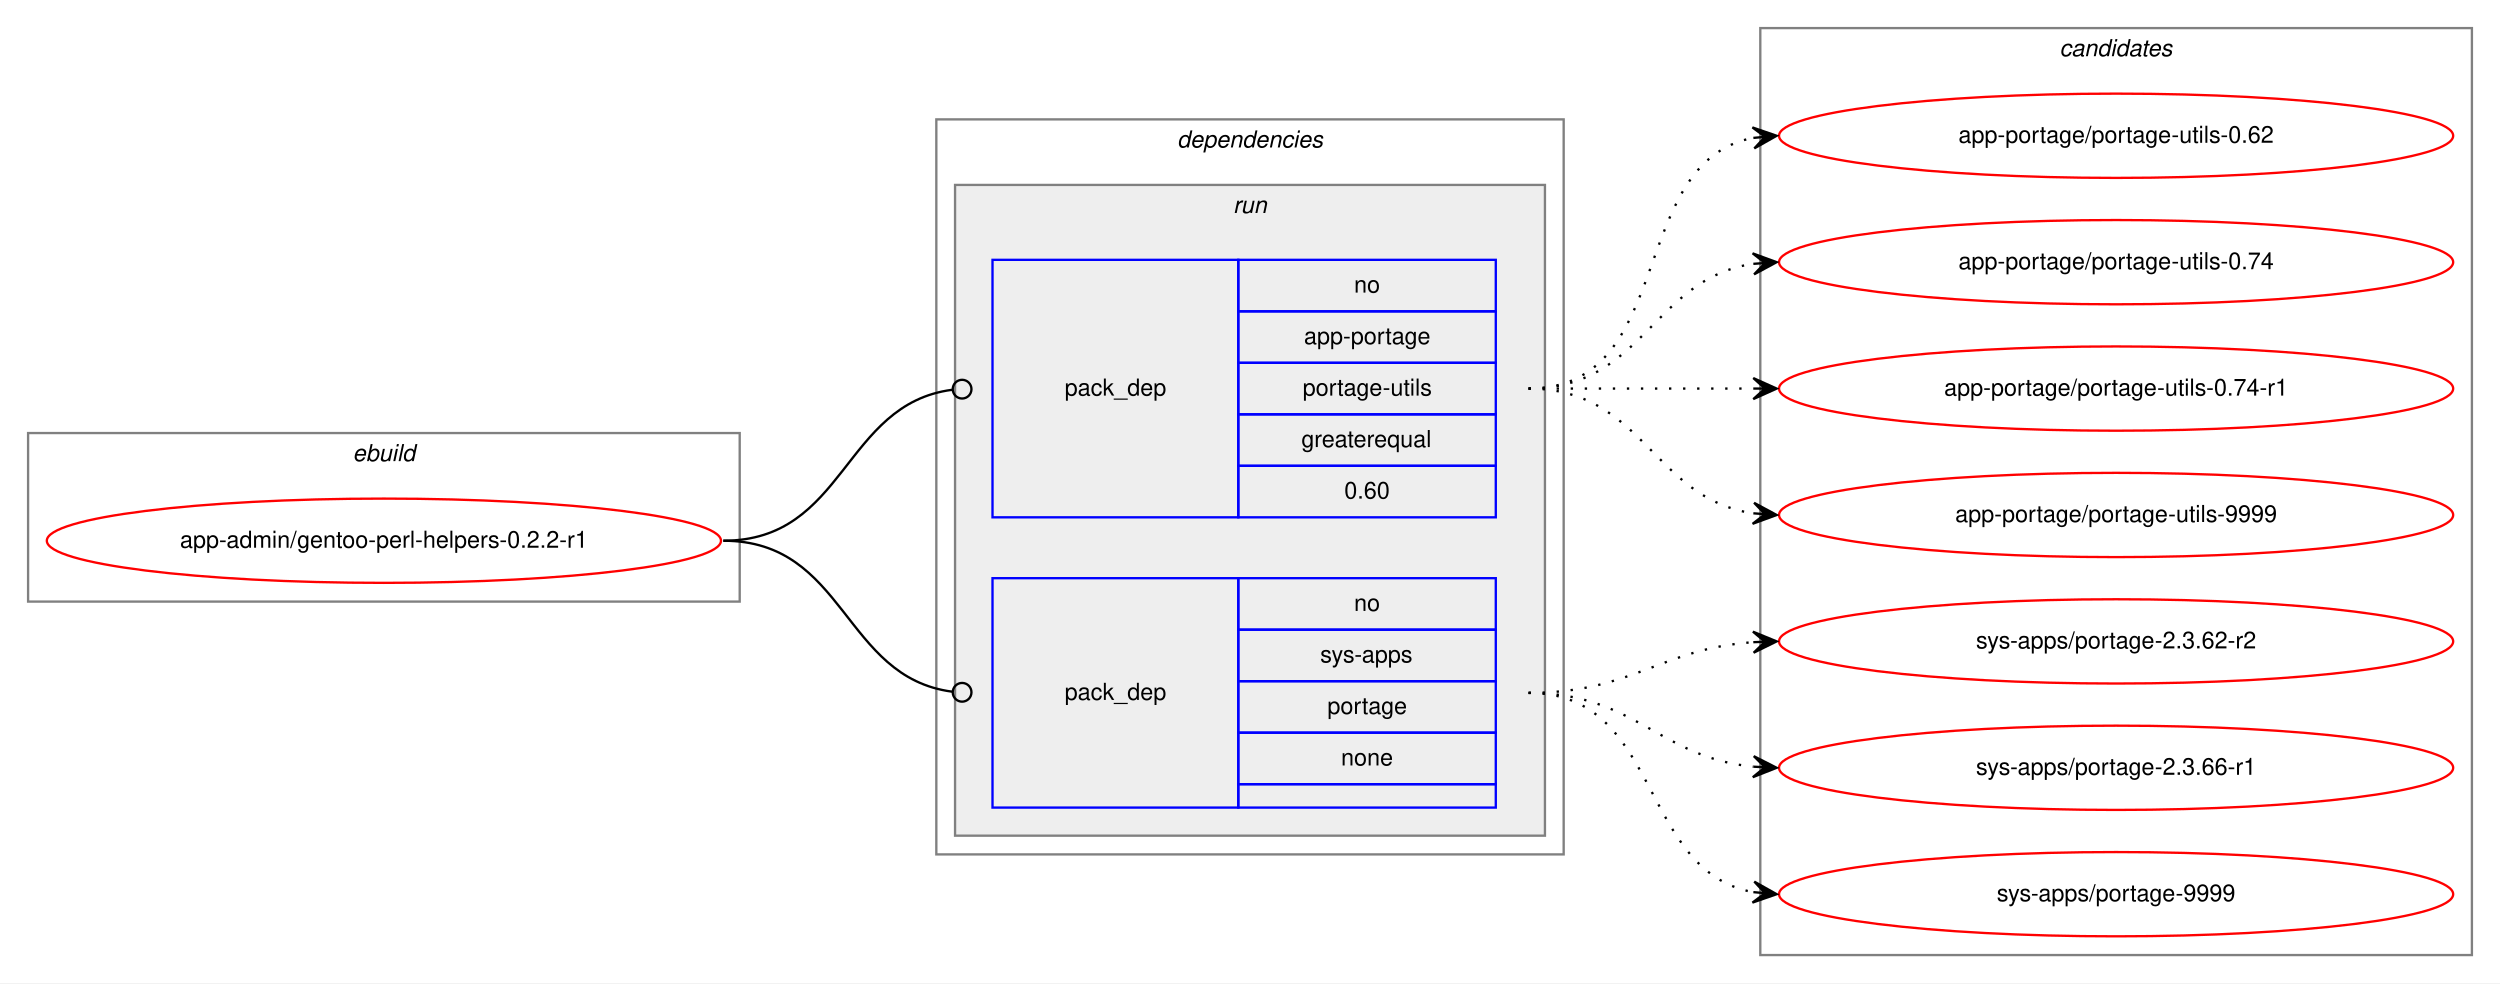
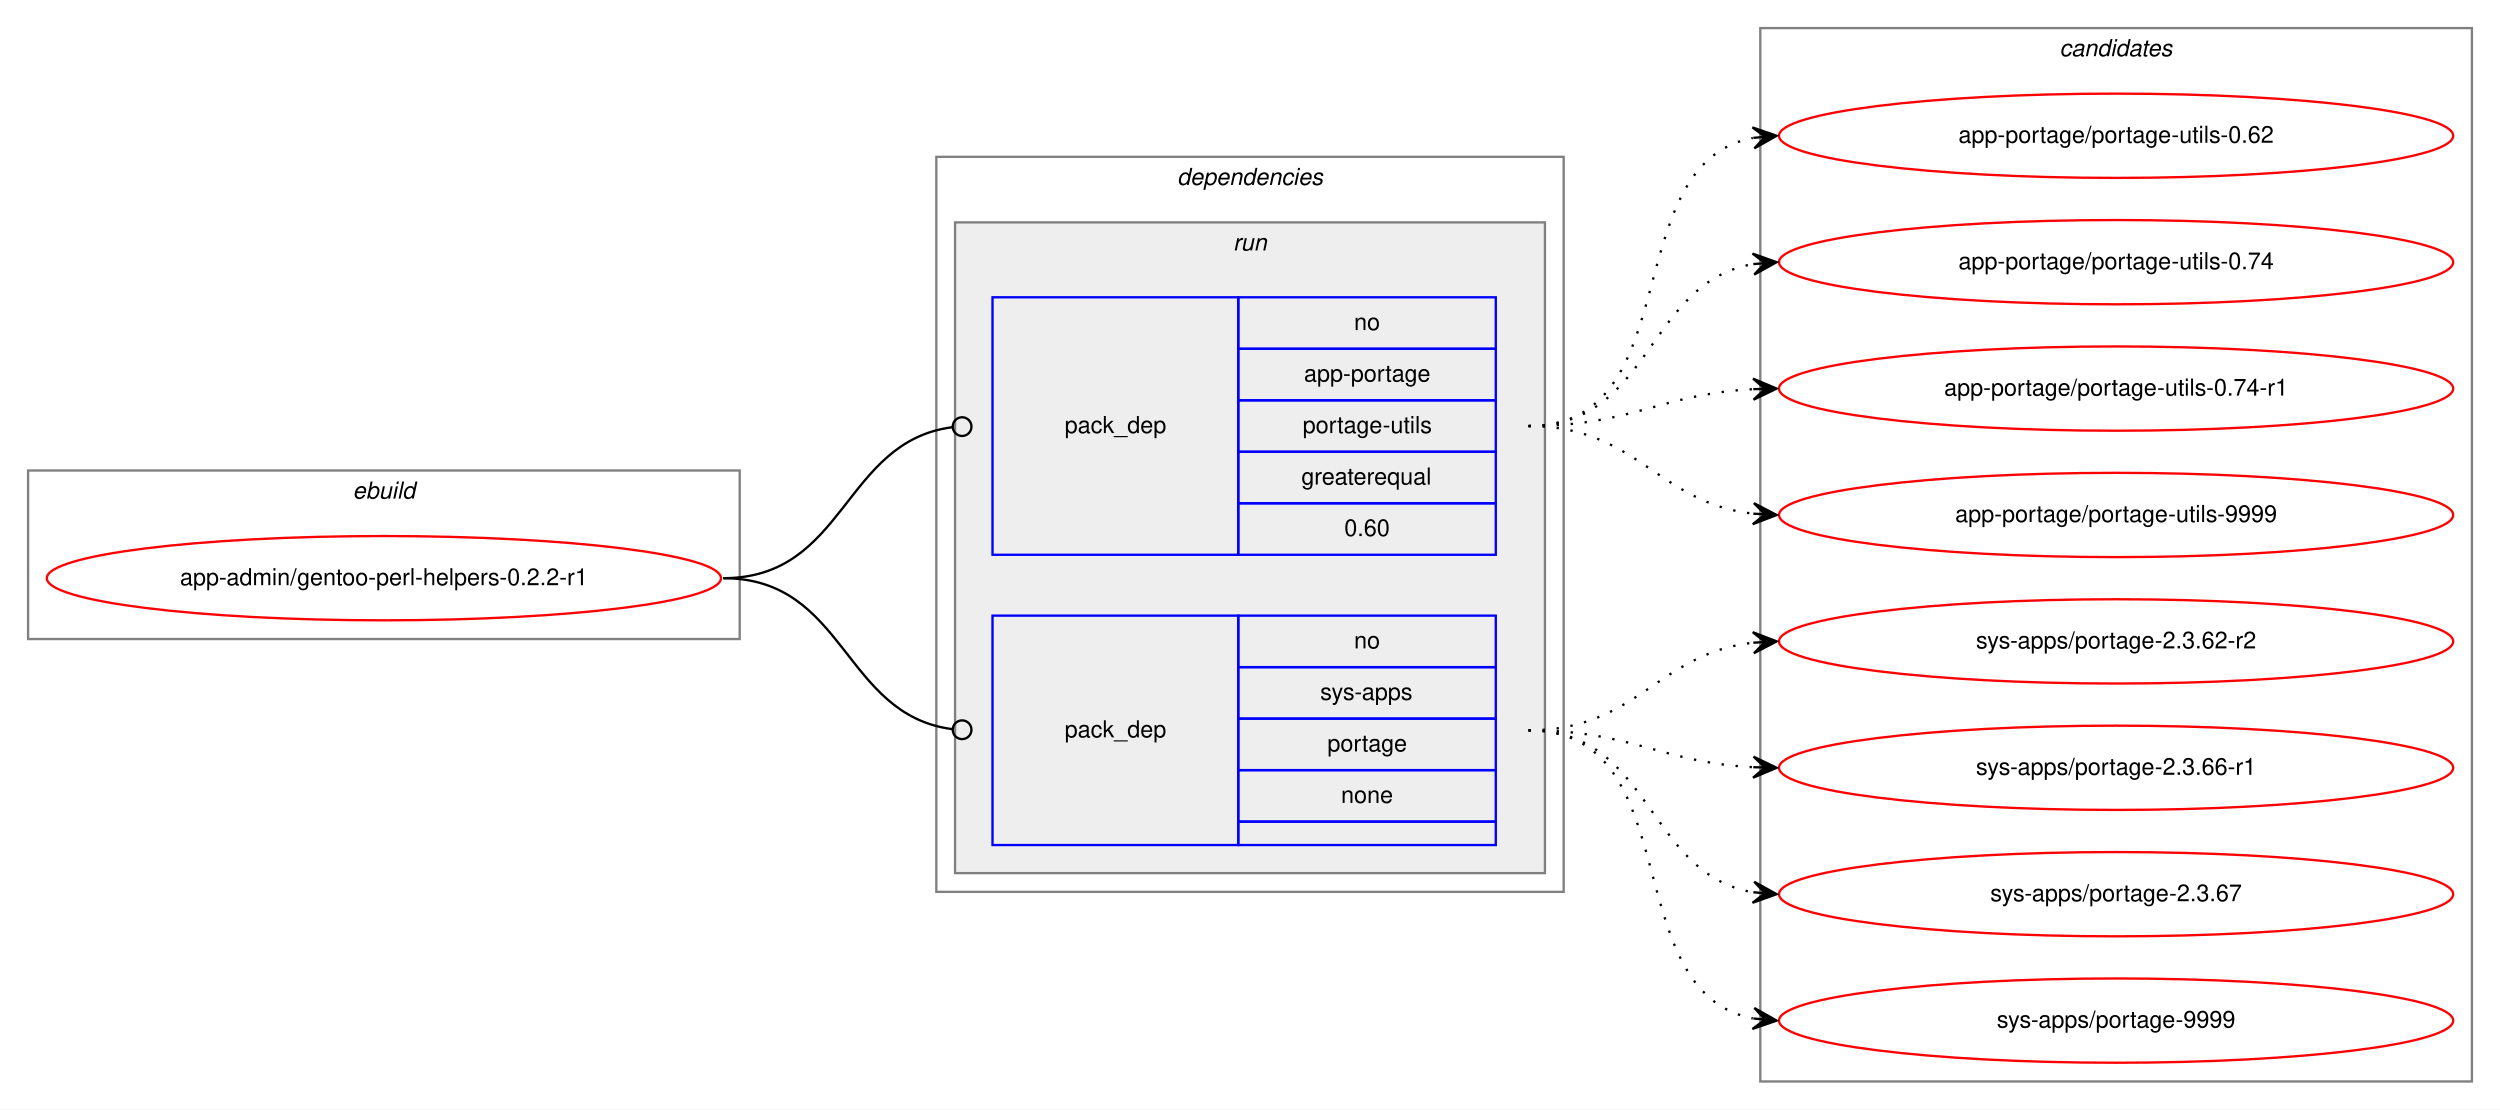
- <svg xmlns="http://www.w3.org/2000/svg" xmlns:xlink="http://www.w3.org/1999/xlink" width="1068pt" height="420pt" viewBox="0.00 0.00 1068.00 420.00">
-   <g id="graph0" class="graph" transform="scale(1 1) rotate(0) translate(4 416)">
-     <polygon fill="white" stroke="transparent" points="-4,4 -4,-416 1064,-416 1064,4 -4,4" />
+ <svg xmlns="http://www.w3.org/2000/svg" xmlns:xlink="http://www.w3.org/1999/xlink" width="1068pt" height="474pt" viewBox="0.00 0.00 1068.00 474.00">
+   <g id="graph0" class="graph" transform="scale(1 1) rotate(0) translate(4 470)">
+     <polygon fill="white" stroke="transparent" points="-4,4 -4,-470 1064,-470 1064,4 -4,4" />
    <g id="clust1" class="cluster">
-       <polygon fill="none" stroke="gray" points="8,-159 8,-231 312,-231 312,-159 8,-159" />
-       <text text-anchor="start" x="146.66" y="-219" font-family="Helvetica,sans-Serif" font-style="italic" font-size="10.00">ebuild</text>
+       <polygon fill="none" stroke="gray" points="8,-197 8,-269 312,-269 312,-197 8,-197" />
+       <text text-anchor="start" x="146.66" y="-257" font-family="Helvetica,sans-Serif" font-style="italic" font-size="10.00">ebuild</text>
    </g>
    <g id="clust2" class="cluster">
-       <polygon fill="none" stroke="gray" points="396,-51 396,-365 664,-365 664,-51 396,-51" />
-       <text text-anchor="start" x="498.88" y="-353" font-family="Helvetica,sans-Serif" font-style="italic" font-size="10.00">dependencies</text>
+       <polygon fill="none" stroke="gray" points="396,-89 396,-403 664,-403 664,-89 396,-89" />
+       <text text-anchor="start" x="498.88" y="-391" font-family="Helvetica,sans-Serif" font-style="italic" font-size="10.00">dependencies</text>
    </g>
    <g id="clust5" class="cluster">
-       <polygon fill="#eeeeee" stroke="gray" points="404,-59 404,-337 656,-337 656,-59 404,-59" />
-       <text text-anchor="start" x="522.78" y="-325" font-family="Helvetica,sans-Serif" font-style="italic" font-size="10.00">run</text>
+       <polygon fill="#eeeeee" stroke="gray" points="404,-97 404,-375 656,-375 656,-97 404,-97" />
+       <text text-anchor="start" x="522.78" y="-363" font-family="Helvetica,sans-Serif" font-style="italic" font-size="10.00">run</text>
    </g>
    <g id="clust8" class="cluster">
-       <polygon fill="none" stroke="gray" points="748,-8 748,-404 1052,-404 1052,-8 748,-8" />
-       <text text-anchor="start" x="875.82" y="-392" font-family="Helvetica,sans-Serif" font-style="italic" font-size="10.00">candidates</text>
+       <polygon fill="none" stroke="gray" points="748,-8 748,-458 1052,-458 1052,-8 748,-8" />
+       <text text-anchor="start" x="875.82" y="-446" font-family="Helvetica,sans-Serif" font-style="italic" font-size="10.00">candidates</text>
    </g>
    <g id="node1" class="node">
      <g id="a_node1">
        <a xlink:href="../app-admin/gentoo-perl-helpers-0.2.2-r1.svg" xlink:title="app-admin/gentoo-perl-helpers-0.2.2-r1">
-           <ellipse fill="none" stroke="red" cx="160" cy="-185" rx="144" ry="18" />
-           <text text-anchor="middle" x="160" y="-182" font-family="Helvetica,sans-Serif" font-size="10.00">app-admin/gentoo-perl-helpers-0.2.2-r1</text>
+           <ellipse fill="none" stroke="red" cx="160" cy="-223" rx="144" ry="18" />
+           <text text-anchor="middle" x="160" y="-220" font-family="Helvetica,sans-Serif" font-size="10.00">app-admin/gentoo-perl-helpers-0.2.2-r1</text>
        </a>
      </g>
    </g>
    <g id="node2" class="node">
-       <polygon fill="none" stroke="blue" points="420,-195 420,-305 525,-305 525,-195 420,-195" />
-       <text text-anchor="start" x="450.82" y="-247" font-family="Helvetica,sans-Serif" font-size="10.00">pack_dep</text>
-       <polygon fill="none" stroke="blue" points="525,-283 525,-305 635,-305 635,-283 525,-283" />
-       <text text-anchor="start" x="574.44" y="-291" font-family="Helvetica,sans-Serif" font-size="10.00">no</text>
-       <polygon fill="none" stroke="blue" points="525,-261 525,-283 635,-283 635,-261 525,-261" />
-       <text text-anchor="start" x="553.05" y="-269" font-family="Helvetica,sans-Serif" font-size="10.00">app-portage</text>
-       <polygon fill="none" stroke="blue" points="525,-239 525,-261 635,-261 635,-239 525,-239" />
-       <text text-anchor="start" x="552.5" y="-247" font-family="Helvetica,sans-Serif" font-size="10.00">portage-utils</text>
-       <polygon fill="none" stroke="blue" points="525,-217 525,-239 635,-239 635,-217 525,-217" />
-       <text text-anchor="start" x="551.94" y="-225" font-family="Helvetica,sans-Serif" font-size="10.00">greaterequal</text>
-       <polygon fill="none" stroke="blue" points="525,-195 525,-217 635,-217 635,-195 525,-195" />
-       <text text-anchor="start" x="570.27" y="-203" font-family="Helvetica,sans-Serif" font-size="10.00">0.60</text>
+       <polygon fill="none" stroke="blue" points="420,-233 420,-343 525,-343 525,-233 420,-233" />
+       <text text-anchor="start" x="450.82" y="-285" font-family="Helvetica,sans-Serif" font-size="10.00">pack_dep</text>
+       <polygon fill="none" stroke="blue" points="525,-321 525,-343 635,-343 635,-321 525,-321" />
+       <text text-anchor="start" x="574.44" y="-329" font-family="Helvetica,sans-Serif" font-size="10.00">no</text>
+       <polygon fill="none" stroke="blue" points="525,-299 525,-321 635,-321 635,-299 525,-299" />
+       <text text-anchor="start" x="553.05" y="-307" font-family="Helvetica,sans-Serif" font-size="10.00">app-portage</text>
+       <polygon fill="none" stroke="blue" points="525,-277 525,-299 635,-299 635,-277 525,-277" />
+       <text text-anchor="start" x="552.5" y="-285" font-family="Helvetica,sans-Serif" font-size="10.00">portage-utils</text>
+       <polygon fill="none" stroke="blue" points="525,-255 525,-277 635,-277 635,-255 525,-255" />
+       <text text-anchor="start" x="551.94" y="-263" font-family="Helvetica,sans-Serif" font-size="10.00">greaterequal</text>
+       <polygon fill="none" stroke="blue" points="525,-233 525,-255 635,-255 635,-233 525,-233" />
+       <text text-anchor="start" x="570.27" y="-241" font-family="Helvetica,sans-Serif" font-size="10.00">0.60</text>
    </g>
    <g id="edge1" class="edge">
-       <path fill="none" stroke="black" d="M305,-185C357.35,-185 356.05,-243.33 402.74,-249.48" />
-       <ellipse fill="none" stroke="black" cx="407.01" cy="-249.75" rx="4" ry="4" />
+       <path fill="none" stroke="black" d="M305,-223C357.35,-223 356.05,-281.33 402.74,-287.48" />
+       <ellipse fill="none" stroke="black" cx="407.01" cy="-287.75" rx="4" ry="4" />
    </g>
    <g id="node3" class="node">
-       <polygon fill="none" stroke="blue" points="420,-71 420,-169 525,-169 525,-71 420,-71" />
-       <text text-anchor="start" x="450.82" y="-117" font-family="Helvetica,sans-Serif" font-size="10.00">pack_dep</text>
-       <polygon fill="none" stroke="blue" points="525,-147 525,-169 635,-169 635,-147 525,-147" />
-       <text text-anchor="start" x="574.44" y="-155" font-family="Helvetica,sans-Serif" font-size="10.00">no</text>
-       <polygon fill="none" stroke="blue" points="525,-125 525,-147 635,-147 635,-125 525,-125" />
-       <text text-anchor="start" x="560" y="-133" font-family="Helvetica,sans-Serif" font-size="10.00">sys-apps</text>
-       <polygon fill="none" stroke="blue" points="525,-103 525,-125 635,-125 635,-103 525,-103" />
-       <text text-anchor="start" x="563.05" y="-111" font-family="Helvetica,sans-Serif" font-size="10.00">portage</text>
-       <polygon fill="none" stroke="blue" points="525,-81 525,-103 635,-103 635,-81 525,-81" />
-       <text text-anchor="start" x="568.88" y="-89" font-family="Helvetica,sans-Serif" font-size="10.00">none</text>
-       <polygon fill="none" stroke="blue" points="525,-71 525,-81 635,-81 635,-71 525,-71" />
+       <polygon fill="none" stroke="blue" points="420,-109 420,-207 525,-207 525,-109 420,-109" />
+       <text text-anchor="start" x="450.82" y="-155" font-family="Helvetica,sans-Serif" font-size="10.00">pack_dep</text>
+       <polygon fill="none" stroke="blue" points="525,-185 525,-207 635,-207 635,-185 525,-185" />
+       <text text-anchor="start" x="574.44" y="-193" font-family="Helvetica,sans-Serif" font-size="10.00">no</text>
+       <polygon fill="none" stroke="blue" points="525,-163 525,-185 635,-185 635,-163 525,-163" />
+       <text text-anchor="start" x="560" y="-171" font-family="Helvetica,sans-Serif" font-size="10.00">sys-apps</text>
+       <polygon fill="none" stroke="blue" points="525,-141 525,-163 635,-163 635,-141 525,-141" />
+       <text text-anchor="start" x="563.05" y="-149" font-family="Helvetica,sans-Serif" font-size="10.00">portage</text>
+       <polygon fill="none" stroke="blue" points="525,-119 525,-141 635,-141 635,-119 525,-119" />
+       <text text-anchor="start" x="568.88" y="-127" font-family="Helvetica,sans-Serif" font-size="10.00">none</text>
+       <polygon fill="none" stroke="blue" points="525,-109 525,-119 635,-119 635,-109 525,-109" />
    </g>
    <g id="edge2" class="edge">
-       <path fill="none" stroke="black" d="M305,-185C357.35,-185 356.05,-126.67 402.74,-120.52" />
-       <ellipse fill="none" stroke="black" cx="407.01" cy="-120.25" rx="4" ry="4" />
+       <path fill="none" stroke="black" d="M305,-223C357.35,-223 356.05,-164.67 402.74,-158.52" />
+       <ellipse fill="none" stroke="black" cx="407.01" cy="-158.25" rx="4" ry="4" />
    </g>
    <g id="node4" class="node">
      <g id="a_node4">
        <a xlink:href="../app-portage/portage-utils-0.62.svg" xlink:title="app-portage/portage-utils-0.62">
-           <ellipse fill="none" stroke="red" cx="900" cy="-358" rx="144" ry="18" />
-           <text text-anchor="middle" x="900" y="-355" font-family="Helvetica,sans-Serif" font-size="10.00">app-portage/portage-utils-0.62</text>
+           <ellipse fill="none" stroke="red" cx="900" cy="-412" rx="144" ry="18" />
+           <text text-anchor="middle" x="900" y="-409" font-family="Helvetica,sans-Serif" font-size="10.00">app-portage/portage-utils-0.62</text>
        </a>
      </g>
    </g>
    <g id="edge3" class="edge">
-       <path fill="none" stroke="black" stroke-dasharray="1,5" d="M649,-250C712.58,-250 690.58,-346.51 744.79,-357.07" />
-       <polygon fill="black" stroke="black" points="755,-358 744.63,-361.57 750.02,-357.54 745.04,-357.09 745.04,-357.09 745.04,-357.09 750.02,-357.54 745.45,-352.61 755,-358 755,-358" />
+       <path fill="none" stroke="black" stroke-dasharray="1,5" d="M649,-288C717.82,-288 686.17,-399.73 744.79,-411.07" />
+       <polygon fill="black" stroke="black" points="755,-412 744.63,-415.58 750.02,-411.55 745.04,-411.1 745.04,-411.1 745.04,-411.1 750.02,-411.55 745.45,-406.61 755,-412 755,-412" />
    </g>
    <g id="node5" class="node">
      <g id="a_node5">
        <a xlink:href="../app-portage/portage-utils-0.74.svg" xlink:title="app-portage/portage-utils-0.74">
-           <ellipse fill="none" stroke="red" cx="900" cy="-304" rx="144" ry="18" />
-           <text text-anchor="middle" x="900" y="-301" font-family="Helvetica,sans-Serif" font-size="10.00">app-portage/portage-utils-0.74</text>
+           <ellipse fill="none" stroke="red" cx="900" cy="-358" rx="144" ry="18" />
+           <text text-anchor="middle" x="900" y="-355" font-family="Helvetica,sans-Serif" font-size="10.00">app-portage/portage-utils-0.74</text>
        </a>
      </g>
    </g>
    <g id="edge4" class="edge">
-       <path fill="none" stroke="black" stroke-dasharray="1,5" d="M649,-250C698.26,-250 701.85,-296.87 744.86,-303.28" />
-       <polygon fill="black" stroke="black" points="755,-304 744.71,-307.78 750.01,-303.64 745.03,-303.29 745.03,-303.29 745.03,-303.29 750.01,-303.64 745.35,-298.8 755,-304 755,-304" />
+       <path fill="none" stroke="black" stroke-dasharray="1,5" d="M649,-288C701.82,-288 699.17,-349.27 744.84,-357.17" />
+       <polygon fill="black" stroke="black" points="755,-358 744.67,-361.67 750.02,-357.59 745.03,-357.18 745.03,-357.18 745.03,-357.18 750.02,-357.59 745.4,-352.7 755,-358 755,-358" />
    </g>
    <g id="node6" class="node">
      <g id="a_node6">
        <a xlink:href="../app-portage/portage-utils-0.74-r1.svg" xlink:title="app-portage/portage-utils-0.74-r1">
-           <ellipse fill="none" stroke="red" cx="900" cy="-250" rx="144" ry="18" />
-           <text text-anchor="middle" x="900" y="-247" font-family="Helvetica,sans-Serif" font-size="10.00">app-portage/portage-utils-0.74-r1</text>
+           <ellipse fill="none" stroke="red" cx="900" cy="-304" rx="144" ry="18" />
+           <text text-anchor="middle" x="900" y="-301" font-family="Helvetica,sans-Serif" font-size="10.00">app-portage/portage-utils-0.74-r1</text>
        </a>
      </g>
    </g>
    <g id="edge5" class="edge">
-       <path fill="none" stroke="black" stroke-dasharray="1,5" d="M649,-250C692.43,-250 705.83,-250 744.57,-250" />
-       <polygon fill="black" stroke="black" points="755,-250 745,-254.5 750,-250 745,-250 745,-250 745,-250 750,-250 745,-245.5 755,-250 755,-250" />
+       <path fill="none" stroke="black" stroke-dasharray="1,5" d="M649,-288C693.11,-288 705.56,-301.71 744.97,-303.75" />
+       <polygon fill="black" stroke="black" points="755,-304 744.89,-308.25 750,-303.87 745,-303.75 745,-303.75 745,-303.75 750,-303.87 745.12,-299.25 755,-304 755,-304" />
    </g>
    <g id="node7" class="node">
      <g id="a_node7">
        <a xlink:href="../app-portage/portage-utils-9999.svg" xlink:title="app-portage/portage-utils-9999">
-           <ellipse fill="none" stroke="red" cx="900" cy="-196" rx="144" ry="18" />
-           <text text-anchor="middle" x="900" y="-193" font-family="Helvetica,sans-Serif" font-size="10.00">app-portage/portage-utils-9999</text>
+           <ellipse fill="none" stroke="red" cx="900" cy="-250" rx="144" ry="18" />
+           <text text-anchor="middle" x="900" y="-247" font-family="Helvetica,sans-Serif" font-size="10.00">app-portage/portage-utils-9999</text>
        </a>
      </g>
    </g>
    <g id="edge6" class="edge">
-       <path fill="none" stroke="black" stroke-dasharray="1,5" d="M649,-250C698.26,-250 701.85,-203.13 744.86,-196.72" />
-       <polygon fill="black" stroke="black" points="755,-196 745.35,-201.2 750.01,-196.36 745.03,-196.71 745.03,-196.71 745.03,-196.71 750.01,-196.36 744.71,-192.22 755,-196 755,-196" />
+       <path fill="none" stroke="black" stroke-dasharray="1,5" d="M649,-288C695.43,-288 703.87,-255.29 744.81,-250.57" />
+       <polygon fill="black" stroke="black" points="755,-250 745.27,-255.05 750.01,-250.28 745.02,-250.56 745.02,-250.56 745.02,-250.56 750.01,-250.28 744.77,-246.06 755,-250 755,-250" />
    </g>
    <g id="node8" class="node">
      <g id="a_node8">
        <a xlink:href="../sys-apps/portage-2.3.62-r2.svg" xlink:title="sys-apps/portage-2.3.62-r2">
-           <ellipse fill="none" stroke="red" cx="900" cy="-142" rx="144" ry="18" />
-           <text text-anchor="middle" x="900" y="-139" font-family="Helvetica,sans-Serif" font-size="10.00">sys-apps/portage-2.3.62-r2</text>
+           <ellipse fill="none" stroke="red" cx="900" cy="-196" rx="144" ry="18" />
+           <text text-anchor="middle" x="900" y="-193" font-family="Helvetica,sans-Serif" font-size="10.00">sys-apps/portage-2.3.62-r2</text>
        </a>
      </g>
    </g>
    <g id="edge7" class="edge">
-       <path fill="none" stroke="black" stroke-dasharray="1,5" d="M649,-120C693.54,-120 705.22,-138.86 744.89,-141.65" />
-       <polygon fill="black" stroke="black" points="755,-142 744.85,-146.16 750,-141.83 745.01,-141.66 745.01,-141.66 745.01,-141.66 750,-141.83 745.16,-137.16 755,-142 755,-142" />
+       <path fill="none" stroke="black" stroke-dasharray="1,5" d="M649,-158C695.43,-158 703.87,-190.71 744.81,-195.43" />
+       <polygon fill="black" stroke="black" points="755,-196 744.77,-199.94 750.01,-195.72 745.02,-195.44 745.02,-195.44 745.02,-195.44 750.01,-195.72 745.27,-190.95 755,-196 755,-196" />
    </g>
    <g id="node9" class="node">
      <g id="a_node9">
        <a xlink:href="../sys-apps/portage-2.3.66-r1.svg" xlink:title="sys-apps/portage-2.3.66-r1">
-           <ellipse fill="none" stroke="red" cx="900" cy="-88" rx="144" ry="18" />
-           <text text-anchor="middle" x="900" y="-85" font-family="Helvetica,sans-Serif" font-size="10.00">sys-apps/portage-2.3.66-r1</text>
+           <ellipse fill="none" stroke="red" cx="900" cy="-142" rx="144" ry="18" />
+           <text text-anchor="middle" x="900" y="-139" font-family="Helvetica,sans-Serif" font-size="10.00">sys-apps/portage-2.3.66-r1</text>
        </a>
      </g>
    </g>
    <g id="edge8" class="edge">
-       <path fill="none" stroke="black" stroke-dasharray="1,5" d="M649,-120C694.65,-120 704.48,-92.46 744.95,-88.48" />
-       <polygon fill="black" stroke="black" points="755,-88 745.22,-92.97 750.01,-88.24 745.01,-88.47 745.01,-88.47 745.01,-88.47 750.01,-88.24 744.8,-83.98 755,-88 755,-88" />
+       <path fill="none" stroke="black" stroke-dasharray="1,5" d="M649,-158C693.11,-158 705.56,-144.29 744.97,-142.25" />
+       <polygon fill="black" stroke="black" points="755,-142 745.12,-146.75 750,-142.13 745,-142.25 745,-142.25 745,-142.25 750,-142.13 744.89,-137.75 755,-142 755,-142" />
    </g>
    <g id="node10" class="node">
      <g id="a_node10">
+         <a xlink:href="../sys-apps/portage-2.3.67.svg" xlink:title="sys-apps/portage-2.3.67">
+           <ellipse fill="none" stroke="red" cx="900" cy="-88" rx="144" ry="18" />
+           <text text-anchor="middle" x="900" y="-85" font-family="Helvetica,sans-Serif" font-size="10.00">sys-apps/portage-2.3.67</text>
+         </a>
+       </g>
+     </g>
+     <g id="edge9" class="edge">
+       <path fill="none" stroke="black" stroke-dasharray="1,5" d="M649,-158C701.82,-158 699.17,-96.73 744.84,-88.83" />
+       <polygon fill="black" stroke="black" points="755,-88 745.4,-93.3 750.02,-88.41 745.03,-88.82 745.03,-88.82 745.03,-88.82 750.02,-88.41 744.67,-84.33 755,-88 755,-88" />
+     </g>
+     <g id="node11" class="node">
+       <g id="a_node11">
        <a xlink:href="../sys-apps/portage-9999.svg" xlink:title="sys-apps/portage-9999">
          <ellipse fill="none" stroke="red" cx="900" cy="-34" rx="144" ry="18" />
          <text text-anchor="middle" x="900" y="-31" font-family="Helvetica,sans-Serif" font-size="10.00">sys-apps/portage-9999</text>
        </a>
      </g>
    </g>
-     <g id="edge9" class="edge">
-       <path fill="none" stroke="black" stroke-dasharray="1,5" d="M649,-120C705.99,-120 695.91,-44.1 744.78,-34.91" />
-       <polygon fill="black" stroke="black" points="755,-34 745.44,-39.37 750.02,-34.44 745.04,-34.88 745.04,-34.88 745.04,-34.88 750.02,-34.44 744.64,-30.4 755,-34 755,-34" />
+     <g id="edge10" class="edge">
+       <path fill="none" stroke="black" stroke-dasharray="1,5" d="M649,-158C717.82,-158 686.17,-46.27 744.79,-34.93" />
+       <polygon fill="black" stroke="black" points="755,-34 745.45,-39.39 750.02,-34.45 745.04,-34.9 745.04,-34.9 745.04,-34.9 750.02,-34.45 744.63,-30.42 755,-34 755,-34" />
    </g>
  </g>
</svg>
